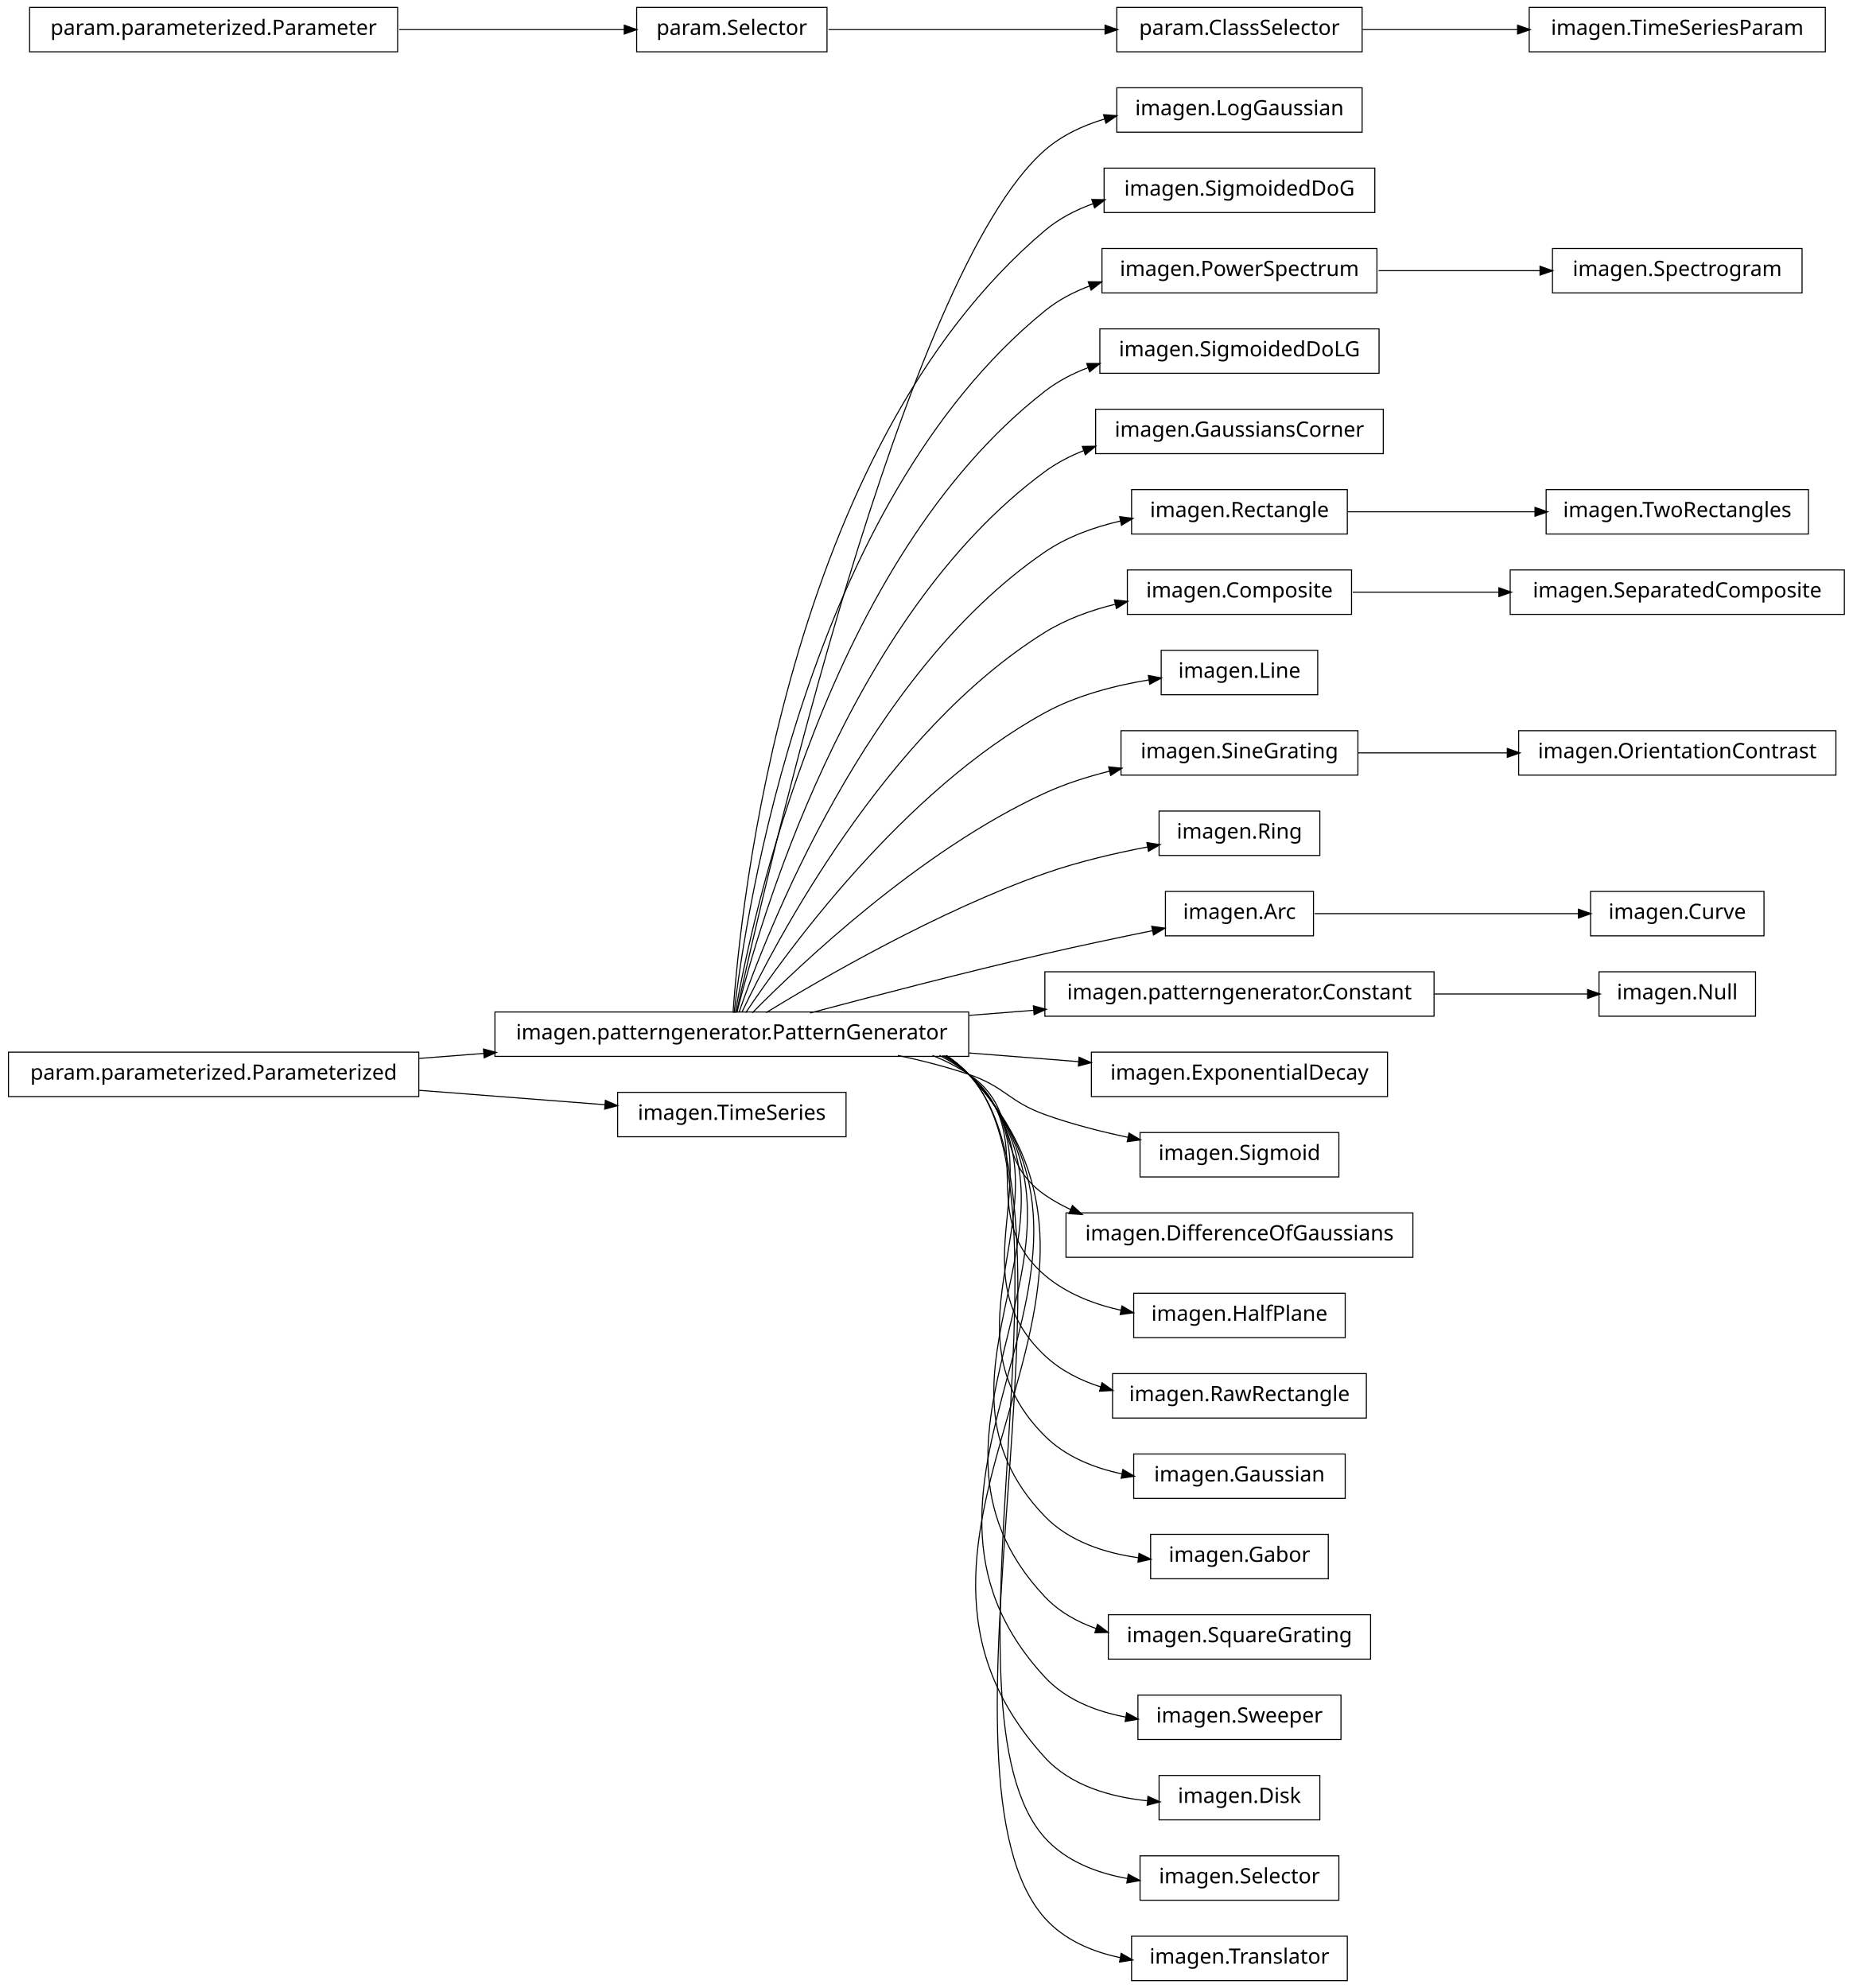
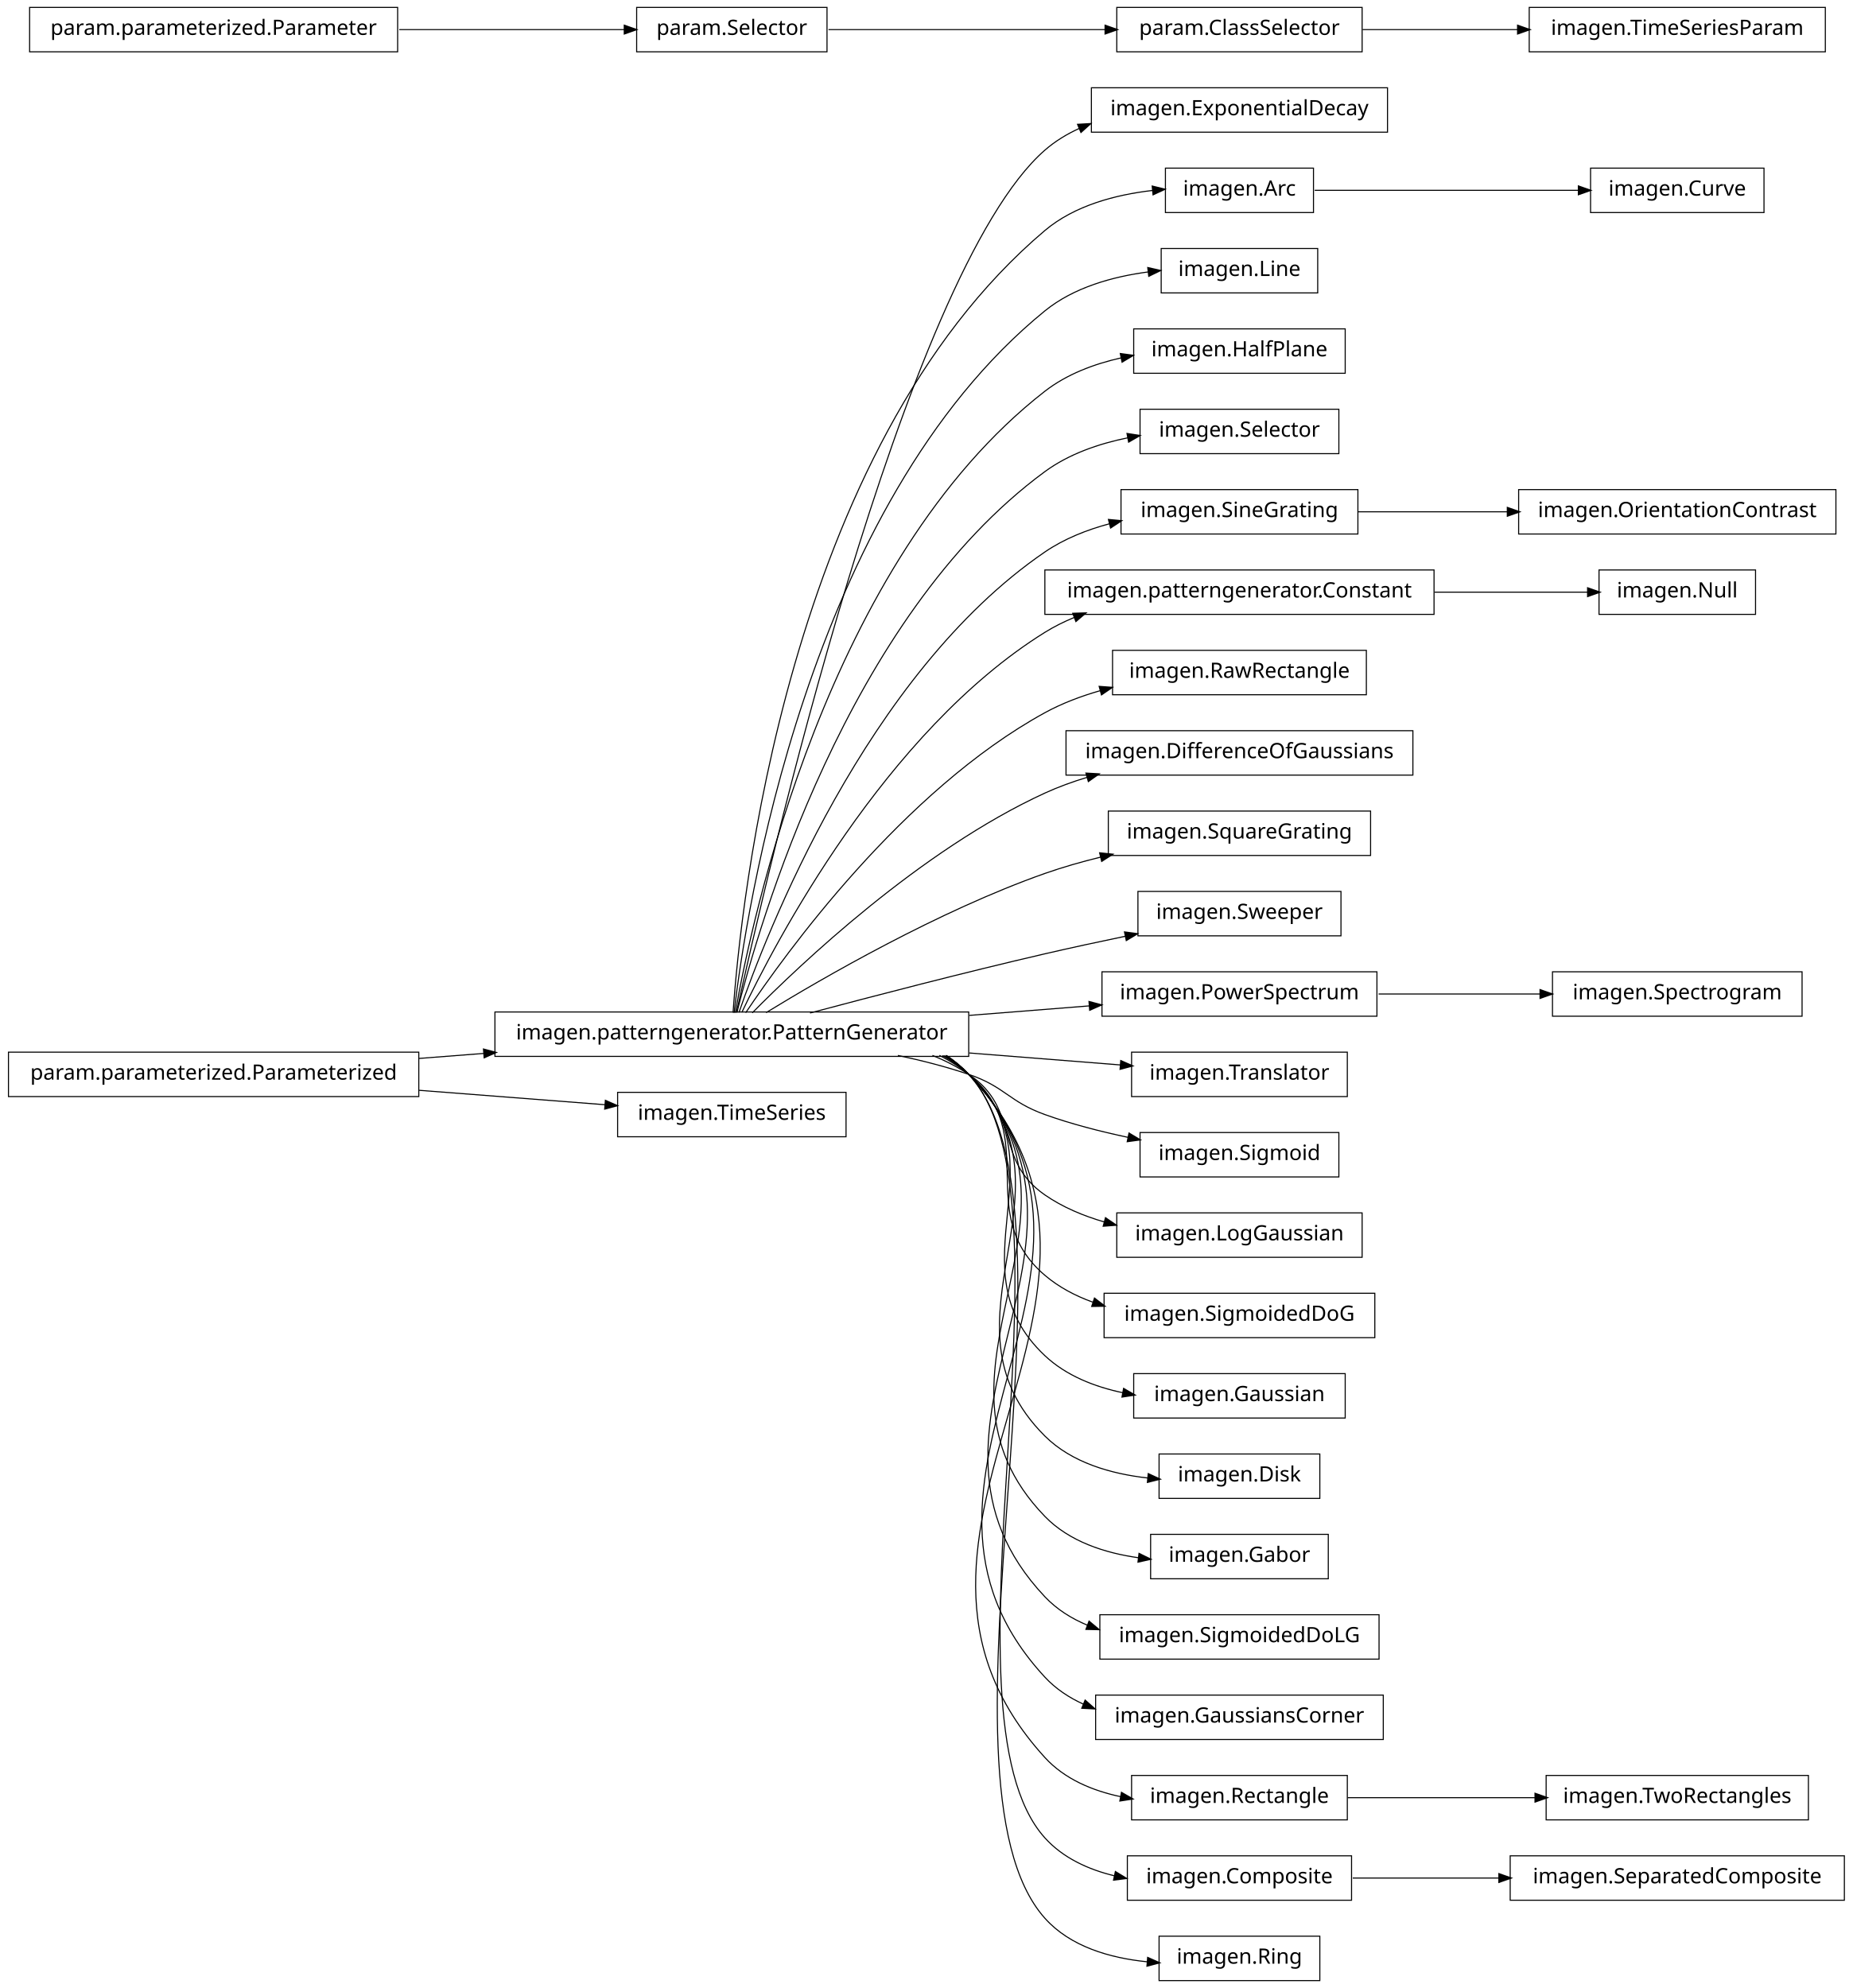
<svg xmlns="http://www.w3.org/2000/svg" width="876pt" height="940pt" viewBox="0.00 0.00 876.00 940.00">
  <g id="graph1" class="graph" transform="scale(1 1) rotate(0) translate(4 936)">
    <polygon fill="white" stroke="white" points="-4,5 -4,-936 873,-936 873,5 -4,5" />
    <g id="node1" class="node">
-       <polygon fill="none" stroke="black" stroke-width="0.5" points="640,-894.5 524,-894.5 524,-873.5 640,-873.5 640,-894.5" />
-       <text text-anchor="middle" x="582" y="-881.5" font-family="Vera" font-size="10.00">imagen.LogGaussian</text>
+       <polygon fill="none" stroke="black" stroke-width="0.5" points="652,-894.5 512,-894.5 512,-873.5 652,-873.5 652,-894.5" />
+       <text text-anchor="middle" x="582" y="-881.5" font-family="Vera" font-size="10.00">imagen.ExponentialDecay</text>
    </g>
    <g id="node2" class="node">
      <polygon fill="none" stroke="black" stroke-width="0.5" points="454,-457.5 230,-457.5 230,-436.5 454,-436.5 454,-457.5" />
      <text text-anchor="middle" x="342" y="-444.5" font-family="Vera" font-size="10.00">imagen.patterngenerator.PatternGenerator</text>
    </g>
    <g id="edge2" class="edge">
-       <path fill="none" stroke="black" stroke-width="0.5" d="M344.205,-457.259C356.982,-515.776 423.271,-806.818 490,-865 498.029,-872 507.949,-876.665 518.273,-879.731" />
-       <polygon fill="black" stroke="black" points="518.084,-881.493 523.367,-881.111 518.999,-878.115 518.084,-881.493" />
+       <path fill="none" stroke="black" stroke-width="0.5" d="M344.205,-457.259C356.982,-515.776 423.271,-806.818 490,-865 494.898,-869.271 500.5,-872.672 506.468,-875.371" />
+       <polygon fill="black" stroke="black" points="505.809,-876.993 511.097,-877.302 507.156,-873.762 505.809,-876.993" />
    </g>
    <g id="node4" class="node">
-       <polygon fill="none" stroke="black" stroke-width="0.5" points="646,-856.5 518,-856.5 518,-835.5 646,-835.5 646,-856.5" />
-       <text text-anchor="middle" x="582" y="-843.5" font-family="Vera" font-size="10.00">imagen.SigmoidedDoG</text>
+       <polygon fill="none" stroke="black" stroke-width="0.5" points="617,-856.5 547,-856.5 547,-835.5 617,-835.5 617,-856.5" />
+       <text text-anchor="middle" x="582" y="-843.5" font-family="Vera" font-size="10.00">imagen.Arc</text>
    </g>
    <g id="edge4" class="edge">
-       <path fill="none" stroke="black" stroke-width="0.5" d="M342.586,-457.178C346.009,-506.641 367.778,-723.734 490,-827 496.603,-832.579 504.415,-836.662 512.652,-839.63" />
-       <polygon fill="black" stroke="black" points="512.533,-841.433 517.83,-841.337 513.629,-838.109 512.533,-841.433" />
-     </g>
-     <g id="node8" class="node">
-       <polygon fill="none" stroke="black" stroke-width="0.5" points="647,-818.5 517,-818.5 517,-797.5 647,-797.5 647,-818.5" />
-       <text text-anchor="middle" x="582" y="-805.5" font-family="Vera" font-size="10.00">imagen.PowerSpectrum</text>
-     </g>
-     <g id="edge64" class="edge">
-       <path fill="none" stroke="black" stroke-width="0.5" d="M343.054,-457.096C348.456,-503.427 377.339,-697.332 490,-789 496.286,-794.115 503.597,-797.959 511.3,-800.835" />
-       <polygon fill="black" stroke="black" points="510.843,-802.528 516.14,-802.503 511.983,-799.219 510.843,-802.528" />
-     </g>
-     <g id="node10" class="node">
-       <polygon fill="none" stroke="black" stroke-width="0.5" points="648,-780.5 516,-780.5 516,-759.5 648,-759.5 648,-780.5" />
-       <text text-anchor="middle" x="582" y="-767.5" font-family="Vera" font-size="10.00">imagen.SigmoidedDoLG</text>
+       <path fill="none" stroke="black" stroke-width="0.5" d="M342.586,-457.178C346.009,-506.641 367.778,-723.734 490,-827 504,-838.828 523.436,-843.933 540.839,-845.938" />
+       <polygon fill="black" stroke="black" points="541.018,-847.715 546.166,-846.465 541.362,-844.232 541.018,-847.715" />
+     </g>
+     <g id="node7" class="node">
+       <polygon fill="none" stroke="black" stroke-width="0.5" points="619,-818.5 545,-818.5 545,-797.5 619,-797.5 619,-818.5" />
+       <text text-anchor="middle" x="582" y="-805.5" font-family="Vera" font-size="10.00">imagen.Line</text>
+     </g>
+     <g id="edge6" class="edge">
+       <path fill="none" stroke="black" stroke-width="0.5" d="M343.054,-457.096C348.456,-503.427 377.339,-697.332 490,-789 503.643,-800.101 522.118,-805.221 538.933,-807.429" />
+       <polygon fill="black" stroke="black" points="538.923,-809.189 544.091,-808.024 539.324,-805.712 538.923,-809.189" />
+     </g>
+     <g id="node9" class="node">
+       <polygon fill="none" stroke="black" stroke-width="0.5" points="632,-780.5 532,-780.5 532,-759.5 632,-759.5 632,-780.5" />
+       <text text-anchor="middle" x="582" y="-767.5" font-family="Vera" font-size="10.00">imagen.HalfPlane</text>
    </g>
    <g id="edge8" class="edge">
-       <path fill="none" stroke="black" stroke-width="0.5" d="M343.642,-457.137C351.211,-500.38 386.877,-670.851 490,-751 496.068,-755.716 503.02,-759.34 510.324,-762.114" />
-       <polygon fill="black" stroke="black" points="510.134,-763.901 515.431,-763.901 511.29,-760.598 510.134,-763.901" />
-     </g>
-     <g id="node12" class="node">
-       <polygon fill="none" stroke="black" stroke-width="0.5" points="650,-742.5 514,-742.5 514,-721.5 650,-721.5 650,-742.5" />
-       <text text-anchor="middle" x="582" y="-729.5" font-family="Vera" font-size="10.00">imagen.GaussiansCorner</text>
+       <path fill="none" stroke="black" stroke-width="0.5" d="M343.642,-457.137C351.211,-500.38 386.877,-670.851 490,-751 500.345,-759.04 513.257,-763.905 526.107,-766.796" />
+       <polygon fill="black" stroke="black" points="525.964,-768.554 531.214,-767.846 526.669,-765.125 525.964,-768.554" />
+     </g>
+     <g id="node11" class="node">
+       <polygon fill="none" stroke="black" stroke-width="0.5" points="629,-742.5 535,-742.5 535,-721.5 629,-721.5 629,-742.5" />
+       <text text-anchor="middle" x="582" y="-729.5" font-family="Vera" font-size="10.00">imagen.Selector</text>
    </g>
    <g id="edge10" class="edge">
-       <path fill="none" stroke="black" stroke-width="0.5" d="M344.397,-457.219C354.341,-497.199 396.286,-644.188 490,-713 495.552,-717.077 501.776,-720.326 508.3,-722.909" />
-       <polygon fill="black" stroke="black" points="508.044,-724.678 513.34,-724.757 509.248,-721.392 508.044,-724.678" />
-     </g>
-     <g id="node17" class="node">
-       <polygon fill="none" stroke="black" stroke-width="0.5" points="633,-704.5 531,-704.5 531,-683.5 633,-683.5 633,-704.5" />
-       <text text-anchor="middle" x="582" y="-691.5" font-family="Vera" font-size="10.00">imagen.Rectangle</text>
+       <path fill="none" stroke="black" stroke-width="0.5" d="M344.397,-457.219C354.341,-497.199 396.286,-644.188 490,-713 501.357,-721.339 515.526,-726.214 529.316,-729.012" />
+       <polygon fill="black" stroke="black" points="529.137,-730.759 534.373,-729.952 529.777,-727.318 529.137,-730.759" />
+     </g>
+     <g id="node13" class="node">
+       <polygon fill="none" stroke="black" stroke-width="0.5" points="638,-704.5 526,-704.5 526,-683.5 638,-683.5 638,-704.5" />
+       <text text-anchor="middle" x="582" y="-691.5" font-family="Vera" font-size="10.00">imagen.SineGrating</text>
+     </g>
+     <g id="edge12" class="edge">
+       <path fill="none" stroke="black" stroke-width="0.5" d="M345.371,-457.24C357.895,-493.576 405.443,-617.232 490,-675 499.109,-681.223 509.827,-685.484 520.668,-688.385" />
+       <polygon fill="black" stroke="black" points="520.378,-690.116 525.653,-689.625 521.223,-686.72 520.378,-690.116" />
+     </g>
+     <g id="node15" class="node">
+       <polygon fill="none" stroke="black" stroke-width="0.5" points="674,-666.5 490,-666.5 490,-645.5 674,-645.5 674,-666.5" />
+       <text text-anchor="middle" x="582" y="-653.5" font-family="Vera" font-size="10.00">imagen.patterngenerator.Constant</text>
+     </g>
+     <g id="edge14" class="edge">
+       <path fill="none" stroke="black" stroke-width="0.5" d="M346.723,-457.3C362.136,-489.668 414.37,-589.969 490,-637 494.363,-639.713 499.045,-642.046 503.901,-644.051" />
+       <polygon fill="black" stroke="black" points="503.516,-645.779 508.811,-645.95 504.778,-642.514 503.516,-645.779" />
+     </g>
+     <g id="node18" class="node">
+       <polygon fill="none" stroke="black" stroke-width="0.5" points="642,-628.5 522,-628.5 522,-607.5 642,-607.5 642,-628.5" />
+       <text text-anchor="middle" x="582" y="-615.5" font-family="Vera" font-size="10.00">imagen.RawRectangle</text>
+     </g>
+     <g id="edge16" class="edge">
+       <path fill="none" stroke="black" stroke-width="0.5" d="M348.572,-457.145C367.101,-484.853 422.812,-562.191 490,-599 498.086,-603.43 507.087,-606.83 516.205,-609.439" />
+       <polygon fill="black" stroke="black" points="515.994,-611.194 521.277,-610.808 516.906,-607.815 515.994,-611.194" />
+     </g>
+     <g id="node20" class="node">
+       <polygon fill="none" stroke="black" stroke-width="0.5" points="664,-590.5 500,-590.5 500,-569.5 664,-569.5 664,-590.5" />
+       <text text-anchor="middle" x="582" y="-577.5" font-family="Vera" font-size="10.00">imagen.DifferenceOfGaussians</text>
    </g>
    <g id="edge18" class="edge">
-       <path fill="none" stroke="black" stroke-width="0.5" d="M345.371,-457.24C357.895,-493.576 405.443,-617.232 490,-675 500.581,-682.229 513.333,-686.81 525.927,-689.688" />
-       <polygon fill="black" stroke="black" points="525.674,-691.423 530.928,-690.746 526.399,-687.999 525.674,-691.423" />
-     </g>
-     <g id="node20" class="node">
-       <polygon fill="none" stroke="black" stroke-width="0.5" points="635,-666.5 529,-666.5 529,-645.5 635,-645.5 635,-666.5" />
-       <text text-anchor="middle" x="582" y="-653.5" font-family="Vera" font-size="10.00">imagen.Composite</text>
-     </g>
-     <g id="edge32" class="edge">
-       <path fill="none" stroke="black" stroke-width="0.5" d="M346.723,-457.3C362.136,-489.668 414.37,-589.969 490,-637 500.058,-643.255 511.814,-647.49 523.494,-650.348" />
-       <polygon fill="black" stroke="black" points="523.226,-652.082 528.491,-651.49 524.006,-648.67 523.226,-652.082" />
-     </g>
-     <g id="node23" class="node">
-       <polygon fill="none" stroke="black" stroke-width="0.5" points="619,-628.5 545,-628.5 545,-607.5 619,-607.5 619,-628.5" />
-       <text text-anchor="middle" x="582" y="-615.5" font-family="Vera" font-size="10.00">imagen.Line</text>
+       <path fill="none" stroke="black" stroke-width="0.5" d="M351.684,-457.097C373.872,-479.589 431.039,-533.959 490,-561 496.384,-563.928 503.223,-566.408 510.184,-568.509" />
+       <polygon fill="black" stroke="black" points="509.729,-570.199 515.019,-569.903 510.699,-566.836 509.729,-570.199" />
+     </g>
+     <g id="node22" class="node">
+       <polygon fill="none" stroke="black" stroke-width="0.5" points="644,-552.5 520,-552.5 520,-531.5 644,-531.5 644,-552.5" />
+       <text text-anchor="middle" x="582" y="-539.5" font-family="Vera" font-size="10.00">imagen.SquareGrating</text>
    </g>
    <g id="edge20" class="edge">
-       <path fill="none" stroke="black" stroke-width="0.5" d="M348.572,-457.145C367.101,-484.853 422.812,-562.191 490,-599 505.036,-607.238 523.237,-611.914 539.468,-614.564" />
-       <polygon fill="black" stroke="black" points="539.23,-616.298 544.437,-615.324 539.759,-612.838 539.23,-616.298" />
-     </g>
-     <g id="node25" class="node">
-       <polygon fill="none" stroke="black" stroke-width="0.5" points="638,-590.5 526,-590.5 526,-569.5 638,-569.5 638,-590.5" />
-       <text text-anchor="middle" x="582" y="-577.5" font-family="Vera" font-size="10.00">imagen.SineGrating</text>
+       <path fill="none" stroke="black" stroke-width="0.5" d="M358.209,-457.194C384.757,-473.453 439.606,-505.229 490,-523 498.435,-525.975 507.479,-528.547 516.483,-530.752" />
+       <polygon fill="black" stroke="black" points="516.208,-532.486 521.477,-531.94 517.018,-529.081 516.208,-532.486" />
+     </g>
+     <g id="node24" class="node">
+       <polygon fill="none" stroke="black" stroke-width="0.5" points="630,-514.5 534,-514.5 534,-493.5 630,-493.5 630,-514.5" />
+       <text text-anchor="middle" x="582" y="-501.5" font-family="Vera" font-size="10.00">imagen.Sweeper</text>
    </g>
    <g id="edge22" class="edge">
-       <path fill="none" stroke="black" stroke-width="0.5" d="M351.684,-457.097C373.872,-479.589 431.039,-533.959 490,-561 499.555,-565.382 510.13,-568.762 520.606,-571.367" />
-       <polygon fill="black" stroke="black" points="520.468,-573.132 525.737,-572.584 521.276,-569.727 520.468,-573.132" />
-     </g>
-     <g id="node32" class="node">
-       <polygon fill="none" stroke="black" stroke-width="0.5" points="620,-552.5 544,-552.5 544,-531.5 620,-531.5 620,-552.5" />
-       <text text-anchor="middle" x="582" y="-539.5" font-family="Vera" font-size="10.00">imagen.Ring</text>
-     </g>
-     <g id="edge28" class="edge">
-       <path fill="none" stroke="black" stroke-width="0.5" d="M358.209,-457.194C384.757,-473.453 439.606,-505.229 490,-523 505.477,-528.458 523.001,-532.561 538.572,-535.53" />
-       <polygon fill="black" stroke="black" points="538.537,-537.304 543.772,-536.494 539.175,-533.862 538.537,-537.304" />
-     </g>
-     <g id="node35" class="node">
-       <polygon fill="none" stroke="black" stroke-width="0.5" points="617,-514.5 547,-514.5 547,-493.5 617,-493.5 617,-514.5" />
-       <text text-anchor="middle" x="582" y="-501.5" font-family="Vera" font-size="10.00">imagen.Arc</text>
-     </g>
-     <g id="edge40" class="edge">
-       <path fill="none" stroke="black" stroke-width="0.5" d="M378.982,-457.017C408.848,-464.981 452.009,-476.205 490,-485 506.559,-488.834 524.884,-492.695 540.791,-495.926" />
-       <polygon fill="black" stroke="black" points="540.839,-497.721 546.087,-496.996 541.533,-494.29 540.839,-497.721" />
-     </g>
-     <g id="node38" class="node">
-       <polygon fill="none" stroke="black" stroke-width="0.5" points="674,-476.5 490,-476.5 490,-455.5 674,-455.5 674,-476.5" />
-       <text text-anchor="middle" x="582" y="-463.5" font-family="Vera" font-size="10.00">imagen.patterngenerator.Constant</text>
-     </g>
-     <g id="edge34" class="edge">
-       <path fill="none" stroke="black" stroke-width="0.5" d="M454.27,-455.888C464.451,-456.694 474.707,-457.506 484.742,-458.3" />
-       <polygon fill="black" stroke="black" points="484.846,-460.064 489.968,-458.714 485.122,-456.575 484.846,-460.064" />
-     </g>
-     <g id="node45" class="node">
-       <polygon fill="none" stroke="black" stroke-width="0.5" points="652,-438.5 512,-438.5 512,-417.5 652,-417.5 652,-438.5" />
-       <text text-anchor="middle" x="582" y="-425.5" font-family="Vera" font-size="10.00">imagen.ExponentialDecay</text>
-     </g>
-     <g id="edge42" class="edge">
-       <path fill="none" stroke="black" stroke-width="0.5" d="M454.27,-438.112C471.849,-436.72 489.651,-435.311 506.157,-434.004" />
-       <polygon fill="black" stroke="black" points="506.39,-435.741 511.236,-433.602 506.113,-432.252 506.39,-435.741" />
-     </g>
-     <g id="node47" class="node">
+       <path fill="none" stroke="black" stroke-width="0.5" d="M378.982,-457.017C408.848,-464.981 452.009,-476.205 490,-485 502.344,-487.858 515.668,-490.731 528.241,-493.346" />
+       <polygon fill="black" stroke="black" points="527.954,-495.074 533.205,-494.374 528.663,-491.647 527.954,-495.074" />
+     </g>
+     <g id="node26" class="node">
+       <polygon fill="none" stroke="black" stroke-width="0.5" points="647,-476.5 517,-476.5 517,-455.5 647,-455.5 647,-476.5" />
+       <text text-anchor="middle" x="582" y="-463.5" font-family="Vera" font-size="10.00">imagen.PowerSpectrum</text>
+     </g>
+     <g id="edge24" class="edge">
+       <path fill="none" stroke="black" stroke-width="0.5" d="M454.27,-455.888C473.674,-457.424 493.348,-458.982 511.252,-460.399" />
+       <polygon fill="black" stroke="black" points="511.13,-462.145 516.253,-460.795 511.407,-458.656 511.13,-462.145" />
+     </g>
+     <g id="node28" class="node">
+       <polygon fill="none" stroke="black" stroke-width="0.5" points="633,-438.5 531,-438.5 531,-417.5 633,-417.5 633,-438.5" />
+       <text text-anchor="middle" x="582" y="-425.5" font-family="Vera" font-size="10.00">imagen.Translator</text>
+     </g>
+     <g id="edge26" class="edge">
+       <path fill="none" stroke="black" stroke-width="0.5" d="M454.27,-438.112C479.118,-436.145 504.409,-434.143 525.859,-432.444" />
+       <polygon fill="black" stroke="black" points="526.095,-434.181 530.942,-432.042 525.819,-430.692 526.095,-434.181" />
+     </g>
+     <g id="node30" class="node">
      <polygon fill="none" stroke="black" stroke-width="0.5" points="629,-400.5 535,-400.5 535,-379.5 629,-379.5 629,-400.5" />
      <text text-anchor="middle" x="582" y="-387.5" font-family="Vera" font-size="10.00">imagen.Sigmoid</text>
    </g>
-     <g id="edge44" class="edge">
+     <g id="edge28" class="edge">
      <path fill="none" stroke="black" stroke-width="0.5" d="M420.515,-436.949C431.895,-434.553 443.353,-431.609 454,-428 471.134,-422.192 472.972,-415.112 490,-409 502.467,-404.525 516.284,-400.977 529.339,-398.218" />
      <polygon fill="black" stroke="black" points="529.946,-399.88 534.493,-397.161 529.243,-396.451 529.946,-399.88" />
    </g>
-     <g id="node49" class="node">
-       <polygon fill="none" stroke="black" stroke-width="0.5" points="664,-362.5 500,-362.5 500,-341.5 664,-341.5 664,-362.5" />
-       <text text-anchor="middle" x="582" y="-349.5" font-family="Vera" font-size="10.00">imagen.DifferenceOfGaussians</text>
-     </g>
-     <g id="edge46" class="edge">
-       <path fill="none" stroke="black" stroke-width="0.5" d="M436.846,-436.968C442.881,-434.512 448.666,-431.554 454,-428 478.935,-411.386 465.365,-388.056 490,-371 493.84,-368.341 497.973,-366.039 502.285,-364.048" />
-       <polygon fill="black" stroke="black" points="503.127,-365.591 507.028,-362.007 501.743,-362.376 503.127,-365.591" />
-     </g>
-     <g id="node51" class="node">
-       <polygon fill="none" stroke="black" stroke-width="0.5" points="632,-324.5 532,-324.5 532,-303.5 632,-303.5 632,-324.5" />
-       <text text-anchor="middle" x="582" y="-311.5" font-family="Vera" font-size="10.00">imagen.HalfPlane</text>
-     </g>
-     <g id="edge48" class="edge">
-       <path fill="none" stroke="black" stroke-width="0.5" d="M440.125,-436.98C445.063,-434.476 449.735,-431.508 454,-428 488.872,-399.318 455.644,-362.298 490,-333 500.079,-324.405 513.023,-319.351 525.999,-316.457" />
-       <polygon fill="black" stroke="black" points="526.607,-318.119 531.162,-315.415 525.914,-314.689 526.607,-318.119" />
-     </g>
-     <g id="node53" class="node">
-       <polygon fill="none" stroke="black" stroke-width="0.5" points="642,-286.5 522,-286.5 522,-265.5 642,-265.5 642,-286.5" />
-       <text text-anchor="middle" x="582" y="-273.5" font-family="Vera" font-size="10.00">imagen.RawRectangle</text>
-     </g>
-     <g id="edge50" class="edge">
-       <path fill="none" stroke="black" stroke-width="0.5" d="M441.576,-436.896C446.023,-434.39 450.204,-431.447 454,-428 499.336,-386.832 445.404,-336.968 490,-295 497.451,-287.988 506.775,-283.272 516.606,-280.147" />
-       <polygon fill="black" stroke="black" points="517.153,-281.811 521.468,-278.738 516.178,-278.449 517.153,-281.811" />
-     </g>
-     <g id="node56" class="node">
-       <polygon fill="none" stroke="black" stroke-width="0.5" points="632,-248.5 532,-248.5 532,-227.5 632,-227.5 632,-248.5" />
-       <text text-anchor="middle" x="582" y="-235.5" font-family="Vera" font-size="10.00">imagen.Gaussian</text>
-     </g>
-     <g id="edge54" class="edge">
-       <path fill="none" stroke="black" stroke-width="0.5" d="M442.322,-436.855C446.517,-434.348 450.445,-431.417 454,-428 509.991,-374.176 434.977,-311.813 490,-257 499.776,-247.261 513.14,-241.884 526.651,-239.05" />
-       <polygon fill="black" stroke="black" points="527.038,-240.758 531.63,-238.118 526.393,-237.318 527.038,-240.758" />
-     </g>
-     <g id="node60" class="node">
+     <g id="node34" class="node">
+       <polygon fill="none" stroke="black" stroke-width="0.5" points="640,-362.5 524,-362.5 524,-341.5 640,-341.5 640,-362.5" />
+       <text text-anchor="middle" x="582" y="-349.5" font-family="Vera" font-size="10.00">imagen.LogGaussian</text>
+     </g>
+     <g id="edge32" class="edge">
+       <path fill="none" stroke="black" stroke-width="0.5" d="M436.846,-436.968C442.881,-434.512 448.666,-431.554 454,-428 478.935,-411.386 465.365,-388.056 490,-371 498.412,-365.176 508.226,-361.065 518.25,-358.178" />
+       <polygon fill="black" stroke="black" points="518.805,-359.841 523.182,-356.857 517.9,-356.46 518.805,-359.841" />
+     </g>
+     <g id="node36" class="node">
+       <polygon fill="none" stroke="black" stroke-width="0.5" points="646,-324.5 518,-324.5 518,-303.5 646,-303.5 646,-324.5" />
+       <text text-anchor="middle" x="582" y="-311.5" font-family="Vera" font-size="10.00">imagen.SigmoidedDoG</text>
+     </g>
+     <g id="edge34" class="edge">
+       <path fill="none" stroke="black" stroke-width="0.5" d="M440.125,-436.98C445.063,-434.476 449.735,-431.508 454,-428 488.872,-399.318 455.644,-362.298 490,-333 496.577,-327.391 504.374,-323.29 512.604,-320.313" />
+       <polygon fill="black" stroke="black" points="513.58,-321.834 517.777,-318.602 512.481,-318.511 513.58,-321.834" />
+     </g>
+     <g id="node38" class="node">
+       <polygon fill="none" stroke="black" stroke-width="0.5" points="632,-286.5 532,-286.5 532,-265.5 632,-265.5 632,-286.5" />
+       <text text-anchor="middle" x="582" y="-273.5" font-family="Vera" font-size="10.00">imagen.Gaussian</text>
+     </g>
+     <g id="edge36" class="edge">
+       <path fill="none" stroke="black" stroke-width="0.5" d="M441.576,-436.896C446.023,-434.39 450.204,-431.447 454,-428 499.336,-386.832 445.404,-336.968 490,-295 500.049,-285.543 513.505,-280.262 527.018,-277.429" />
+       <polygon fill="black" stroke="black" points="527.403,-279.137 531.993,-276.493 526.756,-275.698 527.403,-279.137" />
+     </g>
+     <g id="node40" class="node">
+       <polygon fill="none" stroke="black" stroke-width="0.5" points="620,-248.5 544,-248.5 544,-227.5 620,-227.5 620,-248.5" />
+       <text text-anchor="middle" x="582" y="-235.5" font-family="Vera" font-size="10.00">imagen.Disk</text>
+     </g>
+     <g id="edge38" class="edge">
+       <path fill="none" stroke="black" stroke-width="0.5" d="M442.322,-436.855C446.517,-434.348 450.445,-431.417 454,-428 509.991,-374.176 434.977,-311.813 490,-257 502.67,-244.378 521.366,-239.083 538.601,-237.154" />
+       <polygon fill="black" stroke="black" points="539.079,-238.867 543.894,-236.659 538.753,-235.382 539.079,-238.867" />
+     </g>
+     <g id="node42" class="node">
      <polygon fill="none" stroke="black" stroke-width="0.5" points="624,-210.5 540,-210.5 540,-189.5 624,-189.5 624,-210.5" />
      <text text-anchor="middle" x="582" y="-197.5" font-family="Vera" font-size="10.00">imagen.Gabor</text>
    </g>
-     <g id="edge58" class="edge">
+     <g id="edge40" class="edge">
      <path fill="none" stroke="black" stroke-width="0.5" d="M442.975,-436.706C446.942,-434.226 450.649,-431.343 454,-428 520.734,-361.435 424.462,-286.743 490,-219 501.51,-207.103 518.356,-201.653 534.496,-199.408" />
      <polygon fill="black" stroke="black" points="534.72,-201.144 539.476,-198.81 534.303,-197.669 534.72,-201.144" />
    </g>
+     <g id="node44" class="node">
+       <polygon fill="none" stroke="black" stroke-width="0.5" points="648,-172.5 516,-172.5 516,-151.5 648,-151.5 648,-172.5" />
+       <text text-anchor="middle" x="582" y="-159.5" font-family="Vera" font-size="10.00">imagen.SigmoidedDoLG</text>
+     </g>
+     <g id="edge42" class="edge">
+       <path fill="none" stroke="black" stroke-width="0.5" d="M443.082,-436.812C447.02,-434.304 450.692,-431.386 454,-428 531.525,-348.646 413.9,-261.722 490,-181 495.652,-175.005 502.655,-170.637 510.257,-167.486" />
+       <polygon fill="black" stroke="black" points="510.997,-169.077 515.06,-165.677 509.764,-165.801 510.997,-169.077" />
+     </g>
+     <g id="node46" class="node">
+       <polygon fill="none" stroke="black" stroke-width="0.5" points="650,-134.5 514,-134.5 514,-113.5 650,-113.5 650,-134.5" />
+       <text text-anchor="middle" x="582" y="-121.5" font-family="Vera" font-size="10.00">imagen.GaussiansCorner</text>
+     </g>
+     <g id="edge44" class="edge">
+       <path fill="none" stroke="black" stroke-width="0.5" d="M443.162,-436.889C447.079,-434.361 450.725,-431.417 454,-428 542.345,-335.828 403.31,-236.73 490,-143 495.129,-137.455 501.413,-133.294 508.266,-130.199" />
+       <polygon fill="black" stroke="black" points="509.13,-131.736 513.094,-128.222 507.804,-128.497 509.13,-131.736" />
+     </g>
+     <g id="node49" class="node">
+       <polygon fill="none" stroke="black" stroke-width="0.5" points="633,-96.5 531,-96.5 531,-75.5 633,-75.5 633,-96.5" />
+       <text text-anchor="middle" x="582" y="-83.5" font-family="Vera" font-size="10.00">imagen.Rectangle</text>
+     </g>
+     <g id="edge54" class="edge">
+       <path fill="none" stroke="black" stroke-width="0.5" d="M443.223,-436.948C447.125,-434.404 450.75,-431.441 454,-428 553.183,-322.991 392.702,-211.758 490,-105 499.295,-94.801 512.496,-89.268 526.005,-86.431" />
+       <polygon fill="black" stroke="black" points="526.393,-88.139 530.989,-85.504 525.753,-84.698 526.393,-88.139" />
+     </g>
+     <g id="node56" class="node">
+       <polygon fill="none" stroke="black" stroke-width="0.5" points="635,-58.5 529,-58.5 529,-37.5 635,-37.5 635,-58.5" />
+       <text text-anchor="middle" x="582" y="-45.5" font-family="Vera" font-size="10.00">imagen.Composite</text>
+     </g>
+     <g id="edge66" class="edge">
+       <path fill="none" stroke="black" stroke-width="0.5" d="M443.273,-436.994C447.161,-434.438 450.77,-431.46 454,-428 509.017,-369.07 436.041,-126.9 490,-67 498.577,-57.479 510.555,-52.013 523.039,-49.009" />
+       <polygon fill="black" stroke="black" points="523.508,-50.698 528.03,-47.939 522.774,-47.276 523.508,-50.698" />
+     </g>
    <g id="node62" class="node">
-       <polygon fill="none" stroke="black" stroke-width="0.5" points="644,-172.5 520,-172.5 520,-151.5 644,-151.5 644,-172.5" />
-       <text text-anchor="middle" x="582" y="-159.5" font-family="Vera" font-size="10.00">imagen.SquareGrating</text>
+       <polygon fill="none" stroke="black" stroke-width="0.5" points="620,-20.5 544,-20.5 544,0.5 620,0.5 620,-20.5" />
+       <text text-anchor="middle" x="582" y="-7.5" font-family="Vera" font-size="10.00">imagen.Ring</text>
    </g>
    <g id="edge60" class="edge">
-       <path fill="none" stroke="black" stroke-width="0.5" d="M443.082,-436.812C447.02,-434.304 450.692,-431.386 454,-428 531.525,-348.646 413.9,-261.722 490,-181 496.669,-173.926 505.22,-169.116 514.416,-165.9" />
-       <polygon fill="black" stroke="black" points="515.039,-167.538 519.277,-164.359 513.981,-164.202 515.039,-167.538" />
-     </g>
-     <g id="node64" class="node">
-       <polygon fill="none" stroke="black" stroke-width="0.5" points="630,-134.5 534,-134.5 534,-113.5 630,-113.5 630,-134.5" />
-       <text text-anchor="middle" x="582" y="-121.5" font-family="Vera" font-size="10.00">imagen.Sweeper</text>
-     </g>
-     <g id="edge62" class="edge">
-       <path fill="none" stroke="black" stroke-width="0.5" d="M443.162,-436.889C447.079,-434.361 450.725,-431.417 454,-428 542.345,-335.828 403.31,-236.73 490,-143 499.863,-132.336 513.998,-126.793 528.24,-124.097" />
-       <polygon fill="black" stroke="black" points="528.837,-125.772 533.484,-123.229 528.265,-122.319 528.837,-125.772" />
-     </g>
-     <g id="node67" class="node">
-       <polygon fill="none" stroke="black" stroke-width="0.5" points="620,-96.5 544,-96.5 544,-75.5 620,-75.5 620,-96.5" />
-       <text text-anchor="middle" x="582" y="-83.5" font-family="Vera" font-size="10.00">imagen.Disk</text>
-     </g>
-     <g id="edge66" class="edge">
-       <path fill="none" stroke="black" stroke-width="0.5" d="M443.223,-436.948C447.125,-434.404 450.75,-431.441 454,-428 553.183,-322.991 392.702,-211.758 490,-105 502.146,-91.673 520.961,-86.313 538.419,-84.525" />
-       <polygon fill="black" stroke="black" points="538.946,-86.237 543.785,-84.08 538.657,-82.749 538.946,-86.237" />
-     </g>
-     <g id="node69" class="node">
-       <polygon fill="none" stroke="black" stroke-width="0.5" points="629,-58.5 535,-58.5 535,-37.5 629,-37.5 629,-58.5" />
-       <text text-anchor="middle" x="582" y="-45.5" font-family="Vera" font-size="10.00">imagen.Selector</text>
-     </g>
-     <g id="edge68" class="edge">
-       <path fill="none" stroke="black" stroke-width="0.5" d="M443.273,-436.994C447.161,-434.438 450.77,-431.46 454,-428 509.017,-369.07 436.041,-126.9 490,-67 500.003,-55.895 514.634,-50.306 529.297,-47.707" />
-       <polygon fill="black" stroke="black" points="529.592,-49.432 534.265,-46.936 529.055,-45.974 529.592,-49.432" />
-     </g>
-     <g id="node71" class="node">
-       <polygon fill="none" stroke="black" stroke-width="0.5" points="633,-20.5 531,-20.5 531,0.5 633,0.5 633,-20.5" />
-       <text text-anchor="middle" x="582" y="-7.5" font-family="Vera" font-size="10.00">imagen.Translator</text>
-     </g>
-     <g id="edge70" class="edge">
-       <path fill="none" stroke="black" stroke-width="0.5" d="M443.796,-436.709C447.49,-434.215 450.92,-431.33 454,-428 514.447,-362.64 430.726,-95.426 490,-29 499.187,-18.704 512.351,-13.138 525.86,-10.301" />
-       <polygon fill="black" stroke="black" points="526.249,-12.008 530.845,-9.375 525.61,-8.567 526.249,-12.008" />
+       <path fill="none" stroke="black" stroke-width="0.5" d="M443.796,-436.709C447.49,-434.215 450.92,-431.33 454,-428 514.447,-362.64 430.726,-95.426 490,-29 502.006,-15.546 520.801,-10.169 538.283,-8.402" />
+       <polygon fill="black" stroke="black" points="538.815,-10.114 543.657,-7.965 538.531,-6.626 538.815,-10.114" />
+     </g>
+     <g id="node51" class="node">
+       <polygon fill="none" stroke="black" stroke-width="0.5" points="830,-856.5 748,-856.5 748,-835.5 830,-835.5 830,-856.5" />
+       <text text-anchor="middle" x="789" y="-843.5" font-family="Vera" font-size="10.00">imagen.Curve</text>
+     </g>
+     <g id="edge48" class="edge">
+       <path fill="none" stroke="black" stroke-width="0.5" d="M617.585,-846C652.1,-846 704.658,-846 742.474,-846" />
+       <polygon fill="black" stroke="black" points="742.476,-847.75 747.476,-846 742.476,-844.25 742.476,-847.75" />
    </g>
    <g id="node6" class="node">
      <polygon fill="none" stroke="black" stroke-width="0.5" points="184,-932.5 10,-932.5 10,-911.5 184,-911.5 184,-932.5" />
      <text text-anchor="middle" x="97" y="-919.5" font-family="Vera" font-size="10.00">param.parameterized.Parameter</text>
    </g>
-     <g id="node40" class="node">
+     <g id="node32" class="node">
      <polygon fill="none" stroke="black" stroke-width="0.5" points="387,-932.5 297,-932.5 297,-911.5 387,-911.5 387,-932.5" />
      <text text-anchor="middle" x="342" y="-919.5" font-family="Vera" font-size="10.00">param.Selector</text>
    </g>
-     <g id="edge36" class="edge">
+     <g id="edge30" class="edge">
      <path fill="none" stroke="black" stroke-width="0.5" d="M184.759,-922C220.453,-922 260.436,-922 291.152,-922" />
      <polygon fill="black" stroke="black" points="291.387,-923.75 296.387,-922 291.387,-920.25 291.387,-923.75" />
    </g>
-     <g id="node7" class="node">
-       <polygon fill="none" stroke="black" stroke-width="0.5" points="848,-818.5 730,-818.5 730,-797.5 848,-797.5 848,-818.5" />
-       <text text-anchor="middle" x="789" y="-805.5" font-family="Vera" font-size="10.00">imagen.Spectrogram</text>
-     </g>
-     <g id="edge6" class="edge">
-       <path fill="none" stroke="black" stroke-width="0.5" d="M647.781,-808C672.206,-808 699.878,-808 724.214,-808" />
-       <polygon fill="black" stroke="black" points="724.354,-809.75 729.354,-808 724.354,-806.25 724.354,-809.75" />
-     </g>
-     <g id="node14" class="node">
+     <g id="node66" class="node">
+       <polygon fill="none" stroke="black" stroke-width="0.5" points="864,-704.5 714,-704.5 714,-683.5 864,-683.5 864,-704.5" />
+       <text text-anchor="middle" x="789" y="-691.5" font-family="Vera" font-size="10.00">imagen.OrientationContrast</text>
+     </g>
+     <g id="edge64" class="edge">
+       <path fill="none" stroke="black" stroke-width="0.5" d="M638.017,-694C659.815,-694 685.2,-694 708.866,-694" />
+       <polygon fill="black" stroke="black" points="708.888,-695.75 713.888,-694 708.887,-692.25 708.888,-695.75" />
+     </g>
+     <g id="node53" class="node">
+       <polygon fill="none" stroke="black" stroke-width="0.5" points="826,-666.5 752,-666.5 752,-645.5 826,-645.5 826,-666.5" />
+       <text text-anchor="middle" x="789" y="-653.5" font-family="Vera" font-size="10.00">imagen.Null</text>
+     </g>
+     <g id="edge50" class="edge">
+       <path fill="none" stroke="black" stroke-width="0.5" d="M674.3,-656C699.545,-656 725.69,-656 746.63,-656" />
+       <polygon fill="black" stroke="black" points="746.839,-657.75 751.839,-656 746.838,-654.25 746.839,-657.75" />
+     </g>
+     <g id="node17" class="node">
      <polygon fill="none" stroke="black" stroke-width="0.5" points="194,-438.5 5.68434e-14,-438.5 0,-417.5 194,-417.5 194,-438.5" />
      <text text-anchor="middle" x="97" y="-425.5" font-family="Vera" font-size="10.00">param.parameterized.Parameterized</text>
    </g>
-     <g id="edge12" class="edge">
+     <g id="edge58" class="edge">
      <path fill="none" stroke="black" stroke-width="0.5" d="M194.182,-435.537C204.286,-436.32 214.629,-437.122 224.922,-437.92" />
      <polygon fill="black" stroke="black" points="224.849,-439.67 229.969,-438.312 225.12,-436.18 224.849,-439.67" />
    </g>
-     <g id="node42" class="node">
+     <g id="node71" class="node">
      <polygon fill="none" stroke="black" stroke-width="0.5" points="396,-419.5 288,-419.5 288,-398.5 396,-398.5 396,-419.5" />
      <text text-anchor="middle" x="342" y="-406.5" font-family="Vera" font-size="10.00">imagen.TimeSeries</text>
    </g>
-     <g id="edge38" class="edge">
+     <g id="edge70" class="edge">
      <path fill="none" stroke="black" stroke-width="0.5" d="M194.182,-420.463C223.866,-418.161 255.624,-415.699 282.066,-413.648" />
      <polygon fill="black" stroke="black" points="282.431,-415.375 287.281,-413.244 282.161,-411.885 282.431,-415.375" />
    </g>
-     <g id="node16" class="node">
-       <polygon fill="none" stroke="black" stroke-width="0.5" points="851,-704.5 727,-704.5 727,-683.5 851,-683.5 851,-704.5" />
-       <text text-anchor="middle" x="789" y="-691.5" font-family="Vera" font-size="10.00">imagen.TwoRectangles</text>
-     </g>
-     <g id="edge14" class="edge">
-       <path fill="none" stroke="black" stroke-width="0.5" d="M633.169,-694C659.881,-694 692.903,-694 721.665,-694" />
-       <polygon fill="black" stroke="black" points="721.983,-695.75 726.983,-694 721.983,-692.25 721.983,-695.75" />
-     </g>
-     <g id="node19" class="node">
-       <polygon fill="none" stroke="black" stroke-width="0.5" points="868,-666.5 710,-666.5 710,-645.5 868,-645.5 868,-666.5" />
-       <text text-anchor="middle" x="789" y="-653.5" font-family="Vera" font-size="10.00">imagen.SeparatedComposite</text>
-     </g>
-     <g id="edge16" class="edge">
-       <path fill="none" stroke="black" stroke-width="0.5" d="M635.577,-656C656.626,-656 681.297,-656 704.625,-656" />
-       <polygon fill="black" stroke="black" points="704.893,-657.75 709.893,-656 704.892,-654.25 704.893,-657.75" />
-     </g>
-     <g id="node30" class="node">
-       <polygon fill="none" stroke="black" stroke-width="0.5" points="864,-590.5 714,-590.5 714,-569.5 864,-569.5 864,-590.5" />
-       <text text-anchor="middle" x="789" y="-577.5" font-family="Vera" font-size="10.00">imagen.OrientationContrast</text>
-     </g>
-     <g id="edge26" class="edge">
-       <path fill="none" stroke="black" stroke-width="0.5" d="M638.017,-580C659.815,-580 685.2,-580 708.866,-580" />
-       <polygon fill="black" stroke="black" points="708.888,-581.75 713.888,-580 708.887,-578.25 708.888,-581.75" />
-     </g>
-     <g id="node27" class="node">
+     <g id="node69" class="node">
+       <polygon fill="none" stroke="black" stroke-width="0.5" points="848,-476.5 730,-476.5 730,-455.5 848,-455.5 848,-476.5" />
+       <text text-anchor="middle" x="789" y="-463.5" font-family="Vera" font-size="10.00">imagen.Spectrogram</text>
+     </g>
+     <g id="edge68" class="edge">
+       <path fill="none" stroke="black" stroke-width="0.5" d="M647.781,-466C672.206,-466 699.878,-466 724.214,-466" />
+       <polygon fill="black" stroke="black" points="724.354,-467.75 729.354,-466 724.354,-464.25 724.354,-467.75" />
+     </g>
+     <g id="node59" class="node">
+       <polygon fill="none" stroke="black" stroke-width="0.5" points="640,-932.5 524,-932.5 524,-911.5 640,-911.5 640,-932.5" />
+       <text text-anchor="middle" x="582" y="-919.5" font-family="Vera" font-size="10.00">param.ClassSelector</text>
+     </g>
+     <g id="edge56" class="edge">
+       <path fill="none" stroke="black" stroke-width="0.5" d="M387.707,-922C424.748,-922 477.358,-922 518.494,-922" />
+       <polygon fill="black" stroke="black" points="518.706,-923.75 523.706,-922 518.706,-920.25 518.706,-923.75" />
+     </g>
+     <g id="node48" class="node">
+       <polygon fill="none" stroke="black" stroke-width="0.5" points="851,-96.5 727,-96.5 727,-75.5 851,-75.5 851,-96.5" />
+       <text text-anchor="middle" x="789" y="-83.5" font-family="Vera" font-size="10.00">imagen.TwoRectangles</text>
+     </g>
+     <g id="edge46" class="edge">
+       <path fill="none" stroke="black" stroke-width="0.5" d="M633.169,-86C659.881,-86 692.903,-86 721.665,-86" />
+       <polygon fill="black" stroke="black" points="721.983,-87.75 726.983,-86 721.983,-84.25 721.983,-87.75" />
+     </g>
+     <g id="node55" class="node">
+       <polygon fill="none" stroke="black" stroke-width="0.5" points="868,-58.5 710,-58.5 710,-37.5 868,-37.5 868,-58.5" />
+       <text text-anchor="middle" x="789" y="-45.5" font-family="Vera" font-size="10.00">imagen.SeparatedComposite</text>
+     </g>
+     <g id="edge52" class="edge">
+       <path fill="none" stroke="black" stroke-width="0.5" d="M635.577,-48C656.626,-48 681.297,-48 704.625,-48" />
+       <polygon fill="black" stroke="black" points="704.893,-49.75 709.893,-48 704.892,-46.25 704.893,-49.75" />
+     </g>
+     <g id="node64" class="node">
      <polygon fill="none" stroke="black" stroke-width="0.5" points="859,-932.5 719,-932.5 719,-911.5 859,-911.5 859,-932.5" />
      <text text-anchor="middle" x="789" y="-919.5" font-family="Vera" font-size="10.00">imagen.TimeSeriesParam</text>
    </g>
-     <g id="node28" class="node">
-       <polygon fill="none" stroke="black" stroke-width="0.5" points="640,-932.5 524,-932.5 524,-911.5 640,-911.5 640,-932.5" />
-       <text text-anchor="middle" x="582" y="-919.5" font-family="Vera" font-size="10.00">param.ClassSelector</text>
-     </g>
-     <g id="edge24" class="edge">
+     <g id="edge62" class="edge">
      <path fill="none" stroke="black" stroke-width="0.5" d="M640.212,-922C662.986,-922 689.405,-922 713.606,-922" />
      <polygon fill="black" stroke="black" points="713.734,-923.75 718.734,-922 713.734,-920.25 713.734,-923.75" />
    </g>
-     <g id="node34" class="node">
-       <polygon fill="none" stroke="black" stroke-width="0.5" points="830,-514.5 748,-514.5 748,-493.5 830,-493.5 830,-514.5" />
-       <text text-anchor="middle" x="789" y="-501.5" font-family="Vera" font-size="10.00">imagen.Curve</text>
-     </g>
-     <g id="edge30" class="edge">
-       <path fill="none" stroke="black" stroke-width="0.5" d="M617.585,-504C652.1,-504 704.658,-504 742.474,-504" />
-       <polygon fill="black" stroke="black" points="742.476,-505.75 747.476,-504 742.476,-502.25 742.476,-505.75" />
-     </g>
-     <g id="node58" class="node">
-       <polygon fill="none" stroke="black" stroke-width="0.5" points="826,-476.5 752,-476.5 752,-455.5 826,-455.5 826,-476.5" />
-       <text text-anchor="middle" x="789" y="-463.5" font-family="Vera" font-size="10.00">imagen.Null</text>
-     </g>
-     <g id="edge56" class="edge">
-       <path fill="none" stroke="black" stroke-width="0.5" d="M674.3,-466C699.545,-466 725.69,-466 746.63,-466" />
-       <polygon fill="black" stroke="black" points="746.839,-467.75 751.839,-466 746.838,-464.25 746.839,-467.75" />
-     </g>
-     <g id="edge52" class="edge">
-       <path fill="none" stroke="black" stroke-width="0.5" d="M387.707,-922C424.748,-922 477.358,-922 518.494,-922" />
-       <polygon fill="black" stroke="black" points="518.706,-923.75 523.706,-922 518.706,-920.25 518.706,-923.75" />
-     </g>
  </g>
</svg>
